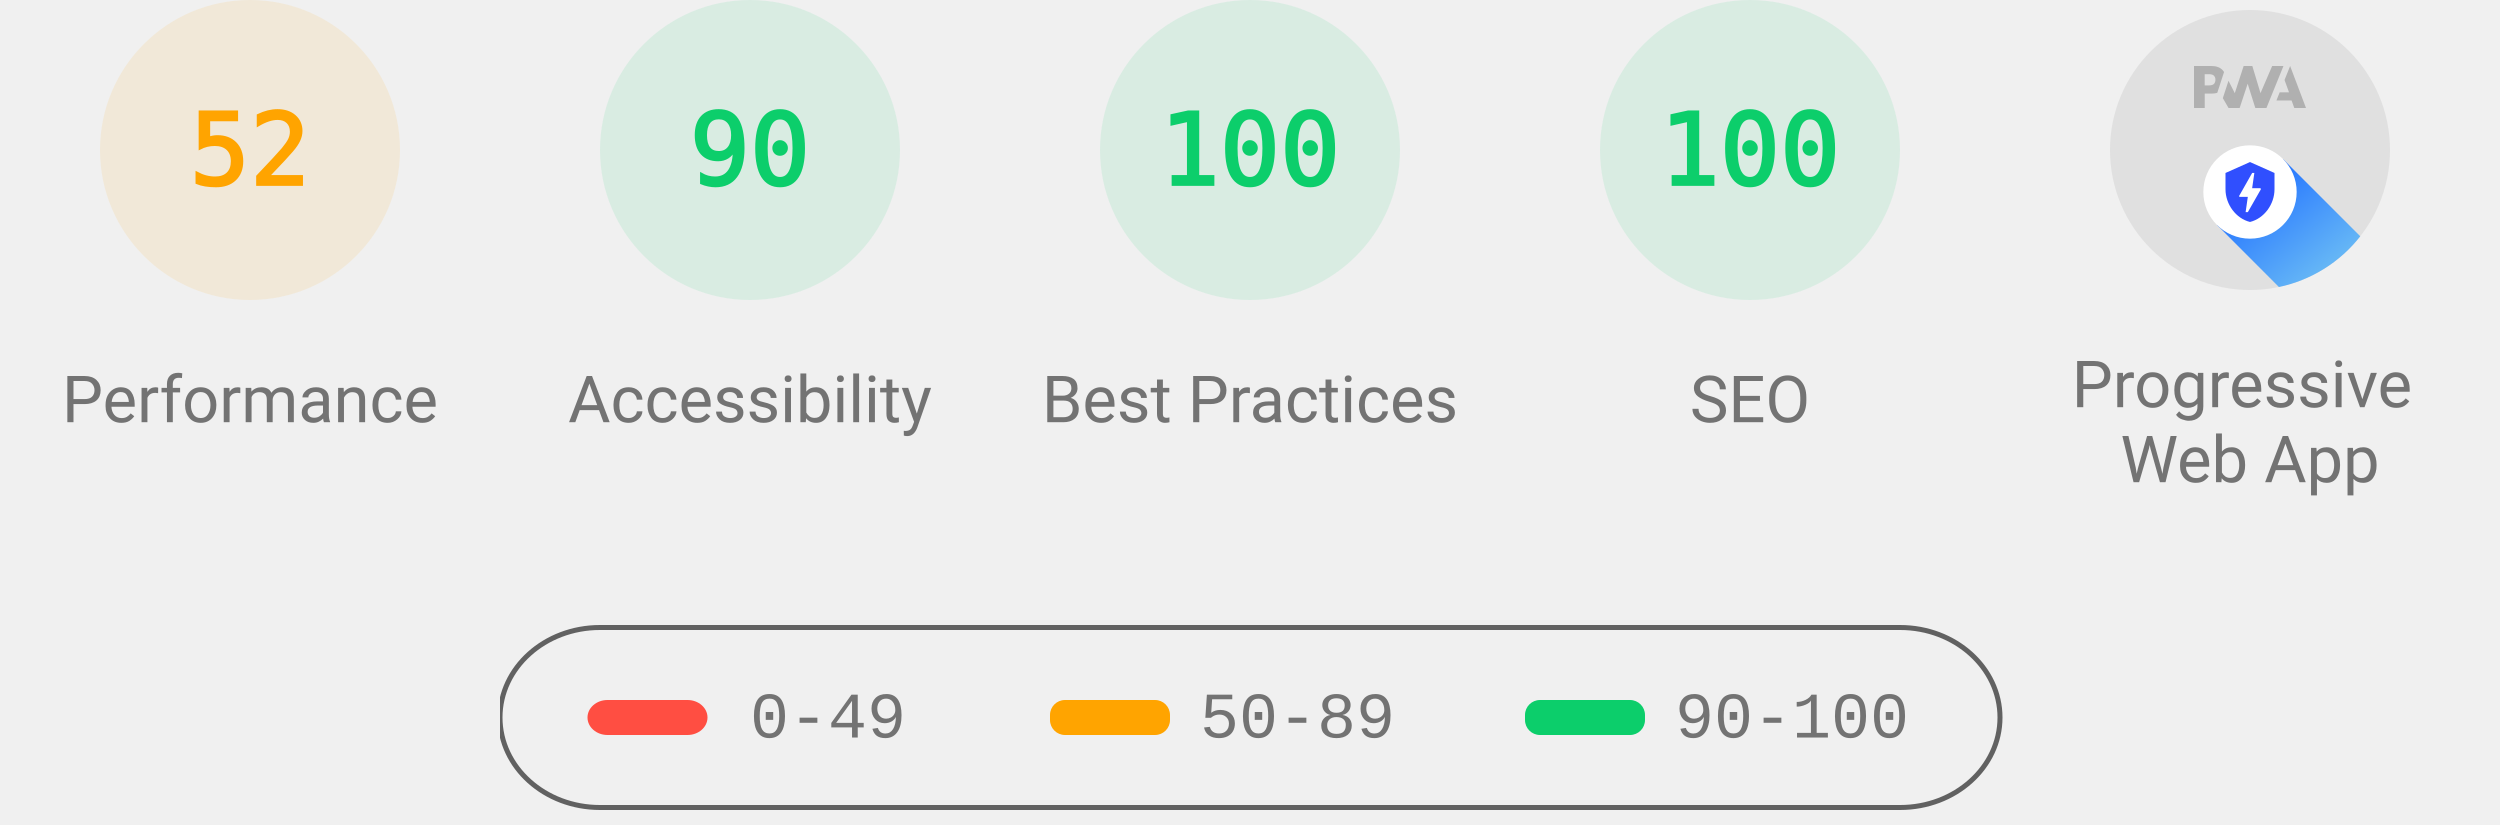
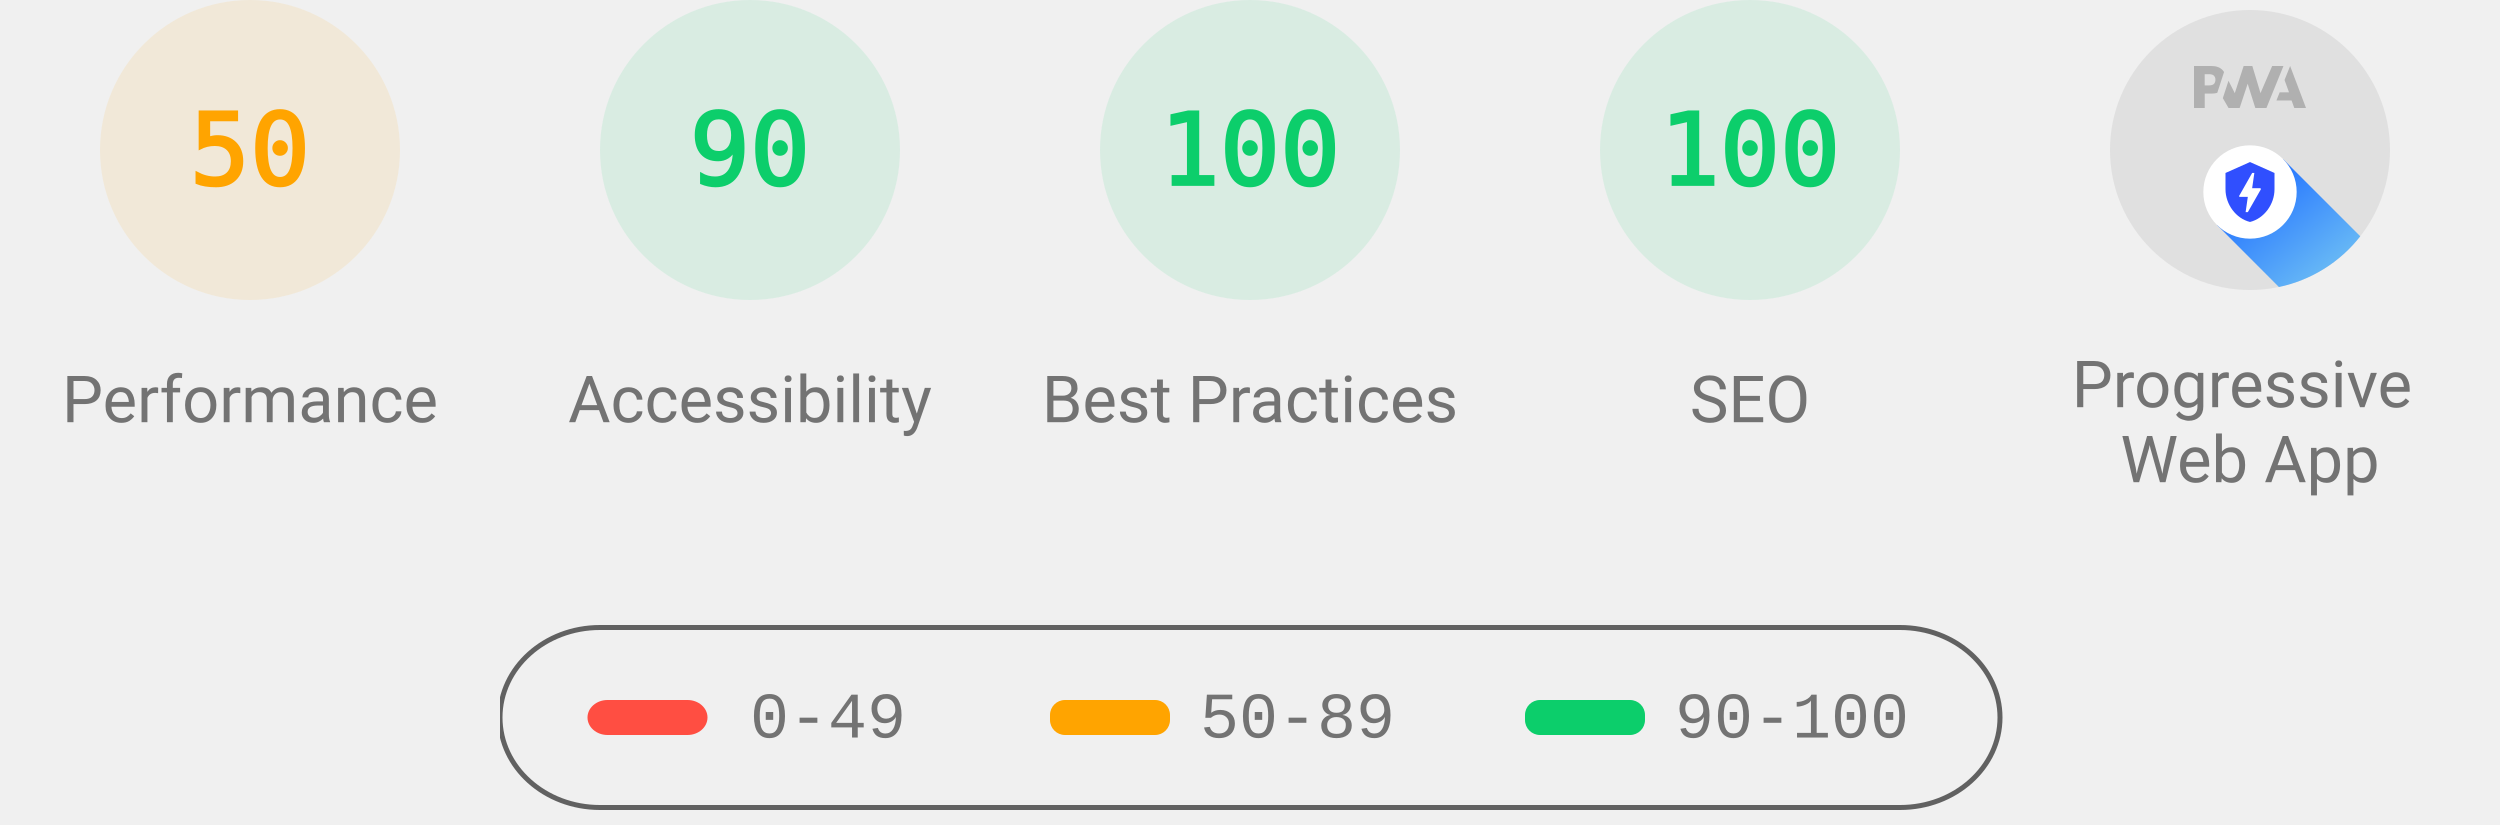
<svg xmlns="http://www.w3.org/2000/svg" class="theme--agnostic" fill="none" width="1000" height="330">
  <style>
			.gauge-base {
				opacity: 0.1
			}

			.gauge-arc {
				fill: none;
				animation-delay: 250ms;
				stroke-linecap: round;
				transform: rotate(-90deg);
				transform-origin: 100px 60px;
				animation: load-gauge 1s ease forwards
			}

			.guage-text {
				font-size: 40px;
				font-family: monospace;
				text-align: center
			}

			.guage-red {
				color: #ff4e42;
				fill: #ff4e42;
				stroke: #ff4e42
			}
			.guage-orange {
				color: #ffa400;
				fill: #ffa400;
				stroke: #ffa400
			}
			.guage-green {
				color: #0cce6b;
				fill: #0cce6b;
				stroke: #0cce6b
			}
			.theme--agnostic .guage-undefined {
				color: #5c5c5c;
				fill: #5c5c5c;
				stroke: #5c5c5c
			}
			.theme--light .guage-undefined {
				color: #1e1e1e;
				fill: #1e1e1e;
				stroke: #1e1e1e
			}
			.theme--dark .guage-undefined {
				color: #f5f5f5;
				fill: #f5f5f5;
				stroke: #f5f5f5
			}

			.guage-title {
				stroke: none;
				font-size: 26px;
				line-height: 26px;
				font-family: Roboto, Halvetica, Arial, sans-serif
			}
			.metric.guage-title {
				font-family: 'Courier New', Courier, monospace
			}
			.theme--agnostic .guage-title {
				color: #737373;
				fill: #737373
			}
			.theme--light .guage-title {
				color: #212121;
				fill: #212121
			}
			.theme--dark .guage-title {
				color: #f5f5f5;
				fill: #f5f5f5
			}

			@keyframes load-gauge {
				from {
					stroke-dasharray: 0 352.858
				}
			}
			.lh-gauge--pwa__disc {
				fill: #e0e0e0
			}
			.lh-gauge--pwa__logo {
				position: relative;
				fill: #b0b0b0
			}
			.lh-gauge--pwa__invisible {
				display: none
			}
			.lh-gauge--pwa__visible {
				display: inline
			}
			.guage-invisible {
				display: none
			}
			.lh-gauge--pwa__logo--primary-color {
				fill: #304ffe
			}
			.theme--agnostic .lh-gauge--pwa__logo--secondary-color {
				fill: #787878
			}
			.theme--light .lh-gauge--pwa__logo--secondary-color {
				fill: #3d3d3d
			}
			.theme--dark .lh-gauge--pwa__logo--secondary-color {
				fill: #d8b6b6
			}
			.theme--light #svg_2 {
				stroke: #00000022
			}
			.theme--agnostic #svg_2 {
				stroke: #616161
			}
			.theme--light #svg_2 {
				stroke: #00000022
			}
			.theme--dark #svg_2 {
				stroke: #f5f5f566
			}
		</style>
  <svg class="guage-div guage-perf guage-orange" viewBox="0 0 200 200" width="200" height="200" x="0" y="0">
    <circle class="gauge-base" r="56" cx="100" cy="60" stroke-width="8" />
-     <circle class="gauge-arc guage-arc-1" r="56" cx="100" cy="60" stroke-width="8" style="stroke-dasharray: 182.966, 351.858;" />
-     <text class="guage-text" x="100px" y="60px" alignment-baseline="central" dominant-baseline="central" text-anchor="middle">52</text>
+     <circle class="gauge-arc guage-arc-1" r="56" cx="100" cy="60" stroke-width="8" style="stroke-dasharray: 175.929, 351.858;" />
+     <text class="guage-text" x="100px" y="60px" alignment-baseline="central" dominant-baseline="central" text-anchor="middle">50</text>
    <text class="guage-title" x="100px" y="160px" alignment-baseline="central" dominant-baseline="central" text-anchor="middle">Performance</text>
  </svg>,<svg class="guage-div guage-perf guage-green" viewBox="0 0 200 200" width="200" height="200" x="200" y="0">
    <circle class="gauge-base" r="56" cx="100" cy="60" stroke-width="8" />
    <circle class="gauge-arc guage-arc-1" r="56" cx="100" cy="60" stroke-width="8" style="stroke-dasharray: 316.672, 351.858;" />
    <text class="guage-text" x="100px" y="60px" alignment-baseline="central" dominant-baseline="central" text-anchor="middle">90</text>
    <text class="guage-title" x="100px" y="160px" alignment-baseline="central" dominant-baseline="central" text-anchor="middle">Accessibility</text>
  </svg>,<svg class="guage-div guage-perf guage-green" viewBox="0 0 200 200" width="200" height="200" x="400" y="0">
    <circle class="gauge-base" r="56" cx="100" cy="60" stroke-width="8" />
    <circle class="gauge-arc guage-arc-1" r="56" cx="100" cy="60" stroke-width="8" style="stroke-dasharray: 351.858, 351.858;" />
    <text class="guage-text" x="100px" y="60px" alignment-baseline="central" dominant-baseline="central" text-anchor="middle">100</text>
    <text class="guage-title" x="100px" y="160px" alignment-baseline="central" dominant-baseline="central" text-anchor="middle">Best Practices</text>
  </svg>,<svg class="guage-div guage-perf guage-green" viewBox="0 0 200 200" width="200" height="200" x="600" y="0">
    <circle class="gauge-base" r="56" cx="100" cy="60" stroke-width="8" />
    <circle class="gauge-arc guage-arc-1" r="56" cx="100" cy="60" stroke-width="8" style="stroke-dasharray: 351.858, 351.858;" />
    <text class="guage-text" x="100px" y="60px" alignment-baseline="central" dominant-baseline="central" text-anchor="middle">100</text>
    <text class="guage-title" x="100px" y="160px" alignment-baseline="central" dominant-baseline="central" text-anchor="middle">SEO</text>
  </svg>,<svg class="guage-div guage-pwa" viewBox="0 0 200 200" width="200" height="200" x="800" y="0">
    <svg viewBox="0 0 60 60" width="112" height="112" x="44" y="4">
      <defs>
        <linearGradient id="lh-gauge--pwa__check-circle__gradient-0" x1="50%" y1="0%" x2="50%" y2="100%">
          <stop stop-color="#00C852" offset="0%" />
          <stop stop-color="#009688" offset="100%" />
        </linearGradient>
        <linearGradient id="lh-gauge--pwa__installable__shadow-gradient-0" x1="76.056%" x2="24.111%" y1="82.995%" y2="24.735%">
          <stop stop-color="#A5D6A7" offset="0%" />
          <stop stop-color="#80CBC4" offset="100%" />
        </linearGradient>
        <linearGradient id="lh-gauge--pwa__fast-reliable__shadow-gradient-0" x1="76.056%" y1="82.995%" x2="25.678%" y2="26.493%">
          <stop stop-color="#64B5F6" offset="0%" />
          <stop stop-color="#2979FF" offset="100%" />
        </linearGradient>
        <g id="lh-gauge--pwa__fast-reliable-badge-0">
          <circle fill="#FFFFFF" cx="10" cy="10" r="10" />
          <path fill="#304FFE" d="M10 3.58l5.25 2.34v3.5c0 3.23-2.24 6.26-5.25 7-3.01-.74-5.25-3.77-5.25-7v-3.5L10 3.58zm-.47 10.74l2.76-4.83.03-.07c.04-.08 0-.24-.22-.24h-1.64l.47-3.26h-.47l-2.7 4.77c-.02.01.05-.1-.04.05-.09.16-.1.31.18.31h1.63l-.47 3.27h.47z" />
        </g>
        <g id="lh-gauge--pwa__installable-badge-0">
          <circle fill="#FFFFFF" cx="10" cy="10" r="10" />
          <path fill="#009688" d="M10 4.167A5.835 5.835 0 0 0 4.167 10 5.835 5.835 0 0 0 10 15.833 5.835 5.835 0 0 0 15.833 10 5.835 5.835 0 0 0 10 4.167zm2.917 6.416h-2.334v2.334H9.417v-2.334H7.083V9.417h2.334V7.083h1.166v2.334h2.334v1.166z" />
        </g>
      </defs>
      <g stroke="none" fill-rule="nonzero">
        <circle class="lh-gauge--pwa__disc" cx="30" cy="30" r="30" />
        <g class="lh-gauge--pwa__logo">
          <path d="M35.66 19.39l.7-1.75h2L37.4 15 38.6 12l3.4 9h-2.51l-.58-1.61z" />
          <path d="M33.52 21l3.65-9h-2.42l-2.5 5.82L30.5 12h-1.86l-1.9 5.82-1.35-2.65-1.21 3.72L25.4 21h2.38l1.72-5.2 1.64 5.2z" />
          <path fill-rule="nonzero" d="M20.3 17.91h1.48c.45 0 .85-.05 1.2-.15l.39-1.18 1.07-3.3a2.64 2.64 0 0 0-.28-.37c-.55-.6-1.36-.91-2.42-.91H18v9h2.3V17.9zm1.96-3.84c.22.22.33.5.33.87 0 .36-.1.65-.29.87-.2.23-.59.35-1.15.35h-.86v-2.41h.87c.52 0 .89.1 1.1.32z" />
        </g>
        <rect class="lh-gauge--pwa__component lh-gauge--pwa__na-line lh-gauge--pwa__invisible" fill="#FFFFFF" x="20" y="32" width="20" height="4" rx="2" />
        <g class="lh-gauge--pwa__component lh-gauge--pwa__fast-reliable-badge lh-gauge--pwa__visible" transform="translate(20, 29)">
          <path fill="url(#lh-gauge--pwa__fast-reliable__shadow-gradient-0)" d="M33.63 19.49A30 30 0 0 1 16.2 30.36L3 17.14 17.14 3l16.49 16.49z" />
          <use href="#lh-gauge--pwa__fast-reliable-badge-0" />
        </g>
        <g class="lh-gauge--pwa__component lh-gauge--pwa__installable-badge lh-gauge--pwa__invisible" transform="translate(20, 29)">
          <path fill="url(#lh-gauge--pwa__installable__shadow-gradient-0)" d="M33.629 19.487c-4.272 5.453-10.391 9.39-17.415 10.869L3 17.142 17.142 3 33.63 19.487z" />
          <use href="#lh-gauge--pwa__installable-badge-0" />
        </g>
        <g class="lh-gauge--pwa__component lh-gauge--pwa__fast-reliable-installable-badges lh-gauge--pwa__invisible">
          <g transform="translate(8, 29)">
            <path fill="url(#lh-gauge--pwa__fast-reliable__shadow-gradient-0)" d="M16.321 30.463L3 17.143 17.142 3l22.365 22.365A29.864 29.864 0 0 1 22 31c-1.942 0-3.84-.184-5.679-.537z" />
            <use href="#lh-gauge--pwa__fast-reliable-badge-0" />
          </g>
          <g transform="translate(32, 29)">
            <path fill="url(#lh-gauge--pwa__installable__shadow-gradient-0)" d="M25.982 11.84a30.107 30.107 0 0 1-13.08 15.203L3 17.143 17.142 3l8.84 8.84z" />
            <use href="#lh-gauge--pwa__installable-badge-0" />
          </g>
        </g>
        <g class="lh-gauge--pwa__component lh-gauge--pwa__check-circle lh-gauge--pwa__invisible" transform="translate(18, 28)">
          <circle fill="#FFFFFF" cx="12" cy="12" r="12" />
          <path fill="url(#lh-gauge--pwa__check-circle__gradient-0)" d="M12 2a10 10 0 1 0 0 20 10 10 0 0 0 0-20zm-2 15l-5-5 1.41-1.41L10 14.17l7.59-7.59L19 8l-9 9z" />
        </g>
      </g>
    </svg>
    <text class="guage-title" y="160px" alignment-baseline="central" dominant-baseline="central" text-anchor="middle">
      <tspan x="100px" dy="-6px">Progressive</tspan>
      <tspan x="100px" dy="30px">Web App</tspan>
    </text>
  </svg>
  <svg width="604" height="76" x="200" y="250">
    <g>
      <rect fill="none" id="canvas_background" height="80" width="604" y="-1" x="-1" />
      <g display="none" overflow="visible" y="0" x="0" height="100%" width="100%" id="canvasGrid">
        <rect fill="url(#gridpattern)" stroke-width="0" y="0" x="0" height="100%" width="100%" />
      </g>
    </g>
    <g>
      <rect fill-opacity="0" stroke-width="2" rx="40" id="svg_2" height="72" width="600" y="1" x="0" fill="#000000" />
      <rect stroke="#000" rx="8" id="svg_3" height="14" width="48" y="30" x="35" stroke-opacity="null" stroke-width="0" fill="#ff4e42" />
      <rect stroke="#000" rx="6" id="svg_4" height="14" width="48" y="30" x="220" stroke-opacity="null" stroke-width="0" fill="#ffa400" />
      <rect stroke="#000" rx="6" id="svg_5" height="14" width="48" y="30" x="410" stroke-opacity="null" stroke-width="0" fill="#0cce6b" />
      <text class="metric guage-title" xml:space="preserve" text-anchor="start" font-size="26" id="svg_6" y="45" x="100" stroke-opacity="null" stroke-width="0" stroke="#000">0-49</text>
      <text class="metric guage-title" xml:space="preserve" text-anchor="start" font-size="26" id="svg_7" y="45" x="280" stroke-opacity="null" stroke-width="0" stroke="#000">50-89</text>
      <text class="metric guage-title" xml:space="preserve" text-anchor="start" font-size="26" id="svg_8" y="45" x="470" stroke-opacity="null" stroke-width="0" stroke="#000">90-100</text>
    </g>
  </svg>
</svg>
